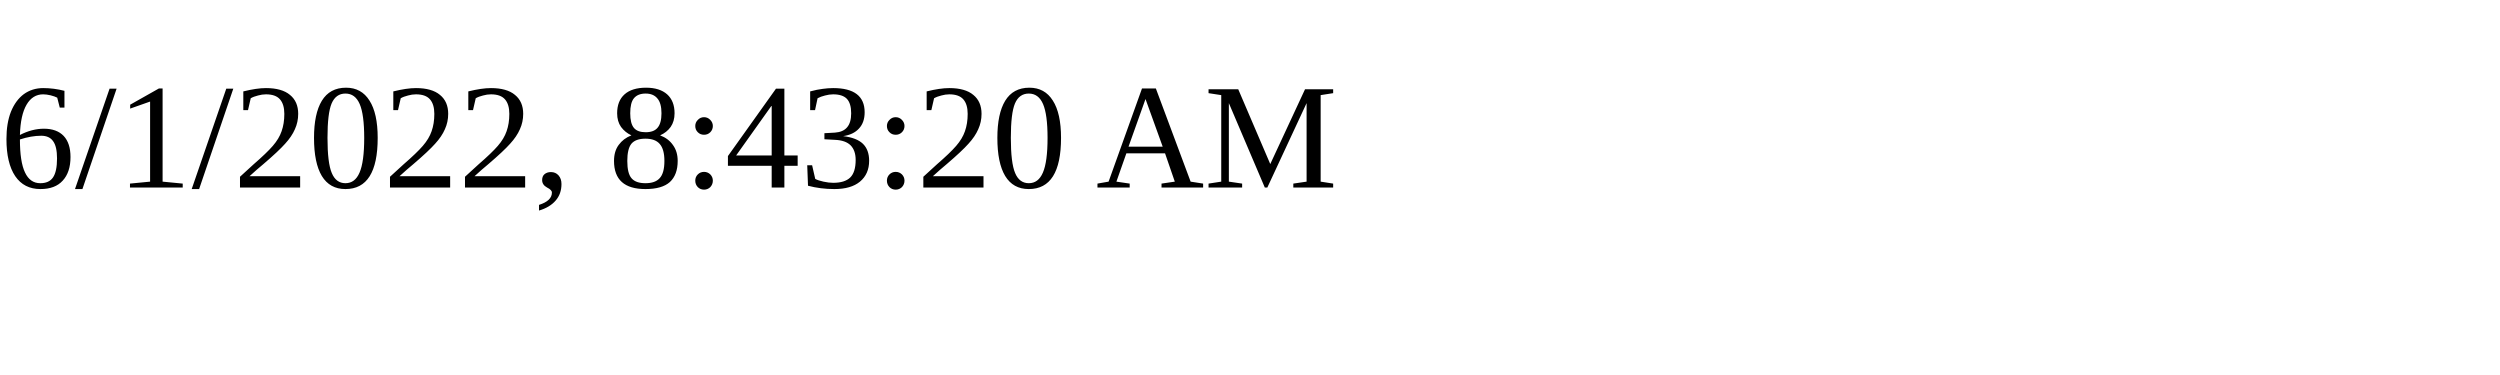
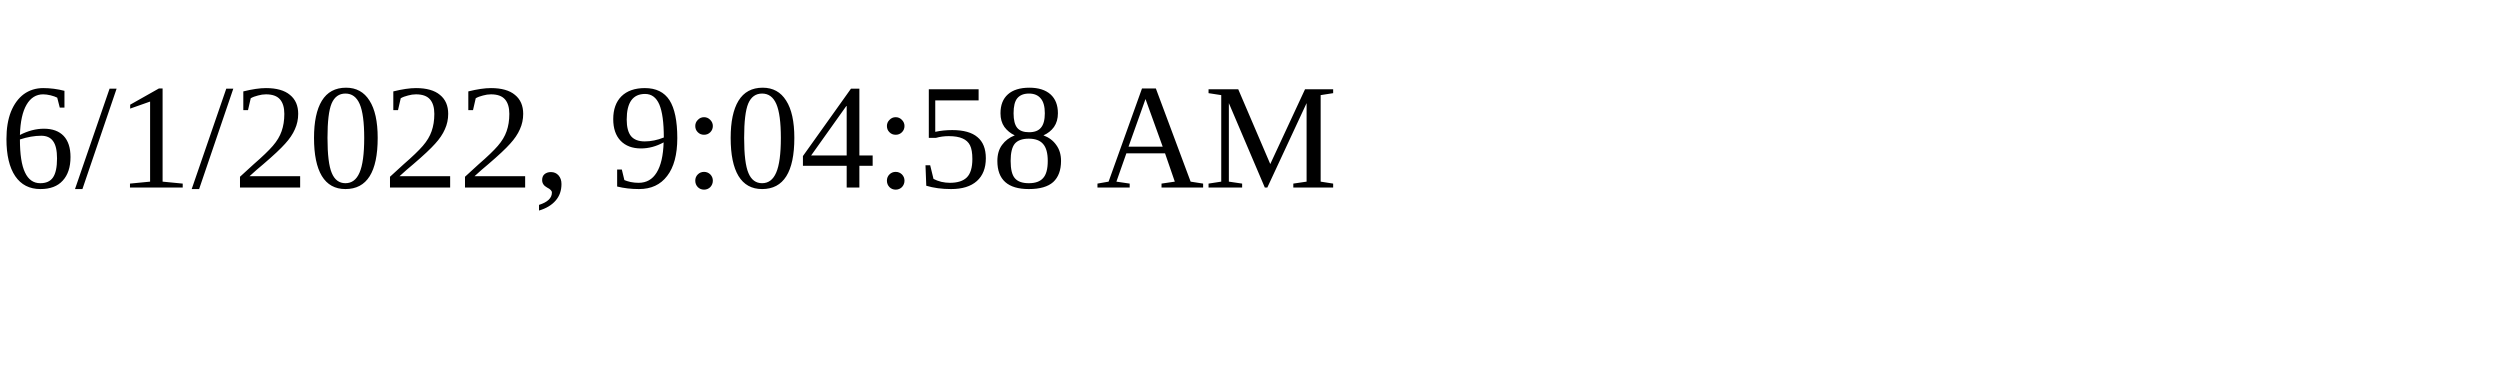
<svg xmlns="http://www.w3.org/2000/svg" height="30" width="200">
-   <text x="0" y="15">6/1/2022, 8:43:20 AM</text>
+   <text x="0" y="15">6/1/2022, 9:04:58 AM</text>
</svg>
